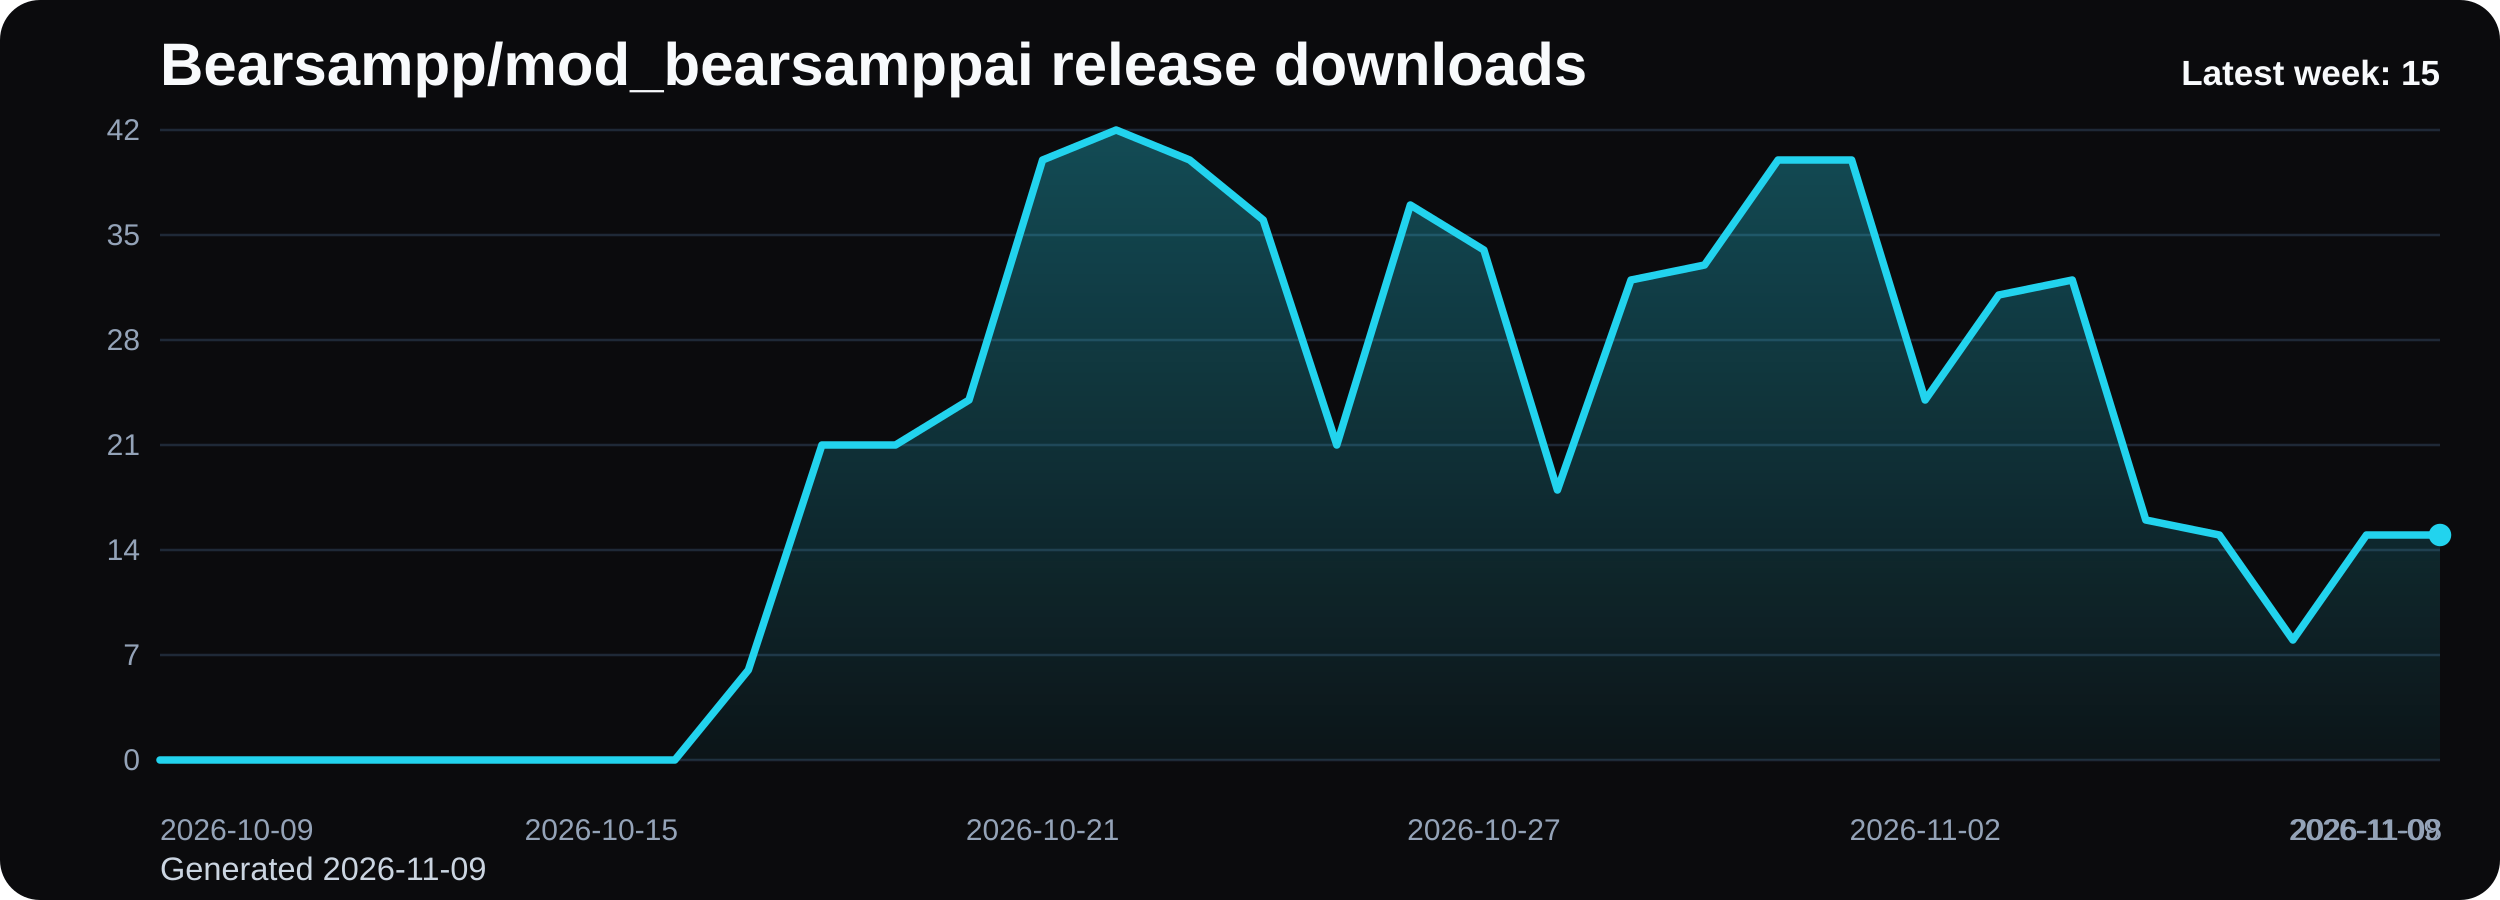
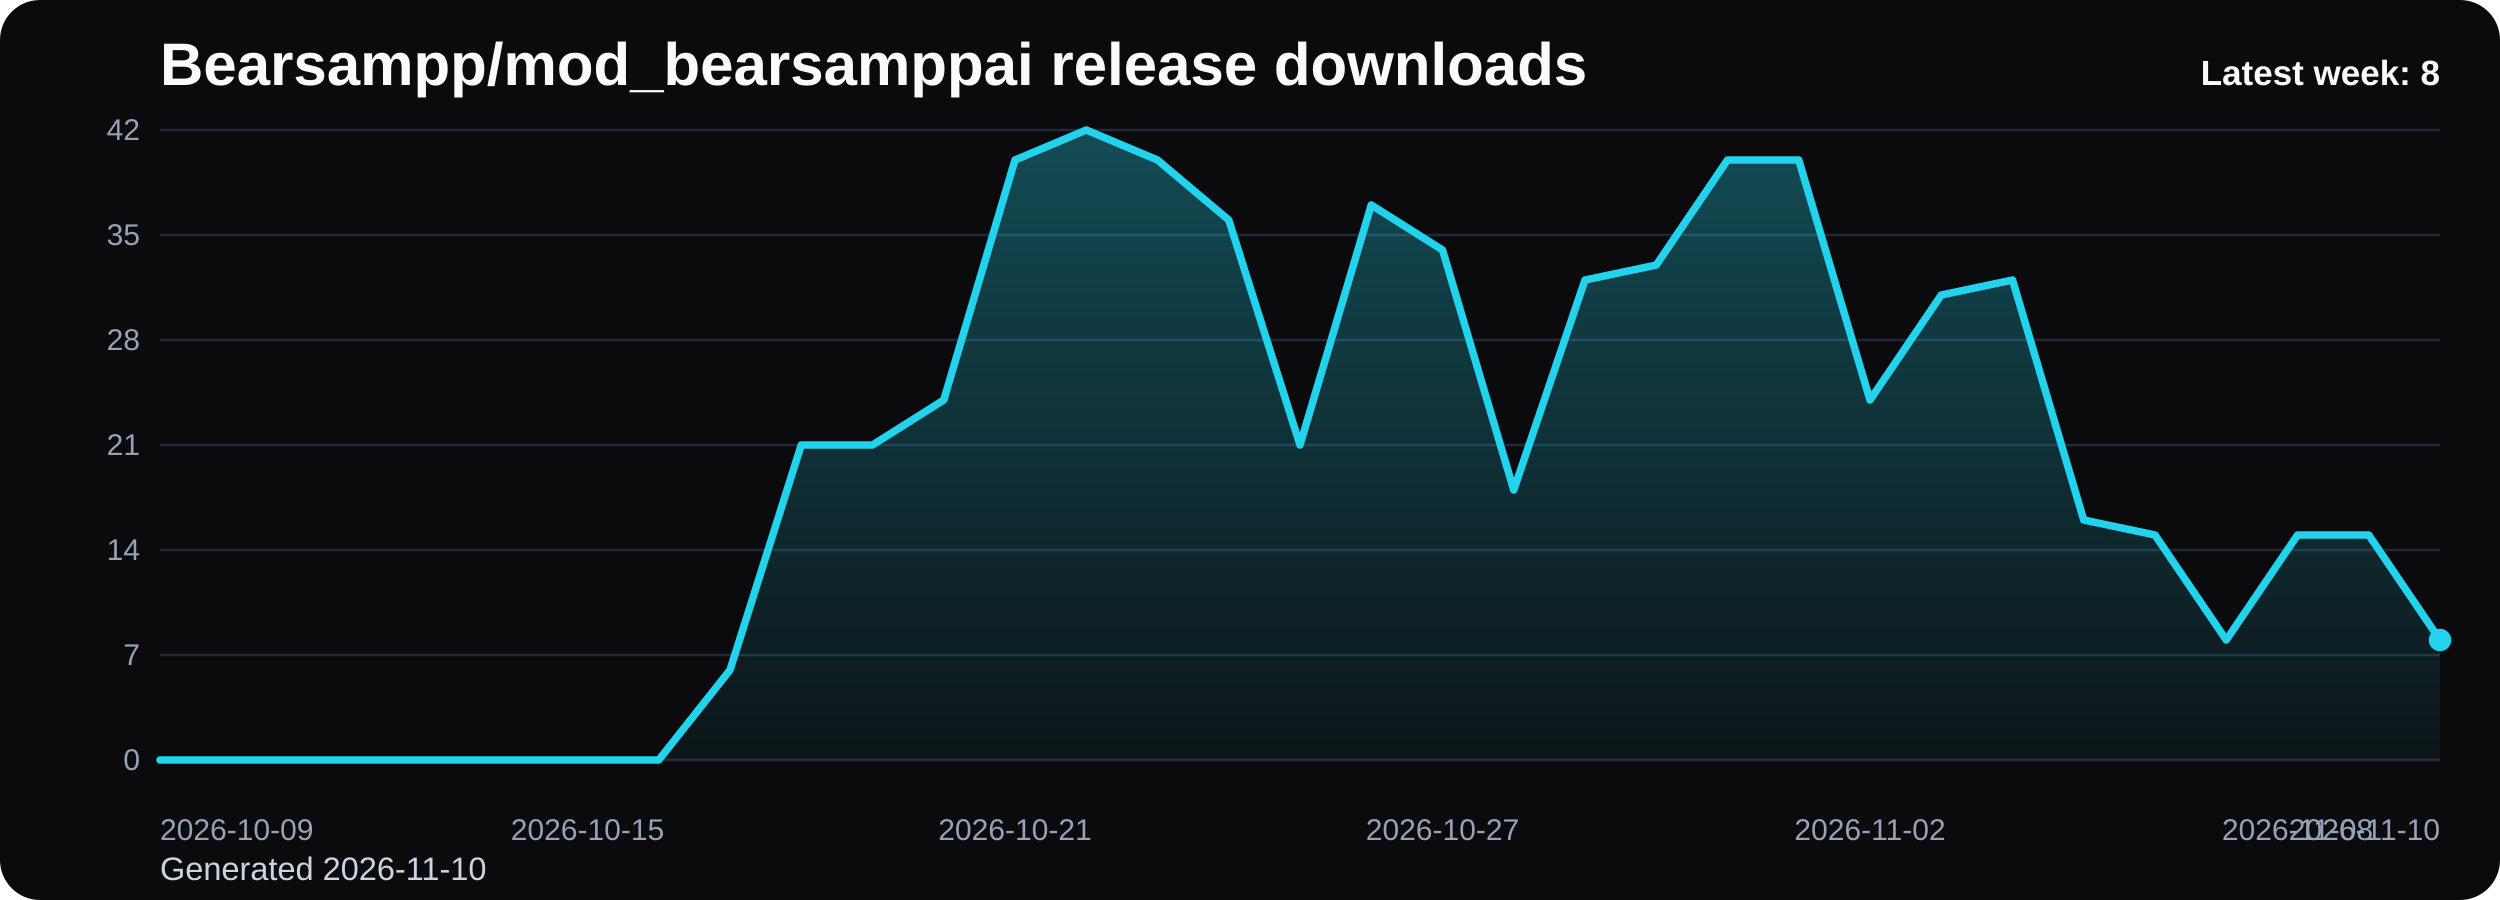
<svg xmlns="http://www.w3.org/2000/svg" viewBox="0 0 1000 360" role="img" aria-label="Bearsampp/mod_bearsamppai release downloads chart">
  <defs>
    <linearGradient id="fill-weekly-black" x1="0" y1="0" x2="0" y2="1">
      <stop offset="0%" stop-color="#22d3ee" stop-opacity="0.32" />
      <stop offset="100%" stop-color="#22d3ee" stop-opacity="0.05" />
    </linearGradient>
    <style>
      .bg { fill: #0b0b0d; }
      .title { font: 700 24px Arial, sans-serif; fill: #f8fafc; }
      .sub { font: 400 13px Arial, sans-serif; fill: #cbd5e1; }
      .grid { stroke: #1f2937; stroke-width: 1; }
      .axis { font: 400 12px Arial, sans-serif; fill: #94a3b8; }
      .line { fill: none; stroke: #22d3ee; stroke-width: 3; stroke-linecap: round; stroke-linejoin: round; }
      .dot { fill: #22d3ee; }
      .value { font: 600 11px Arial, sans-serif; fill: #cbd5e1; }
      .latest { font: 700 14px Arial, sans-serif; fill: #f8fafc; }
    </style>
  </defs>
  <rect class="bg" x="0" y="0" width="1000" height="360" rx="16" />
  <text class="title" x="64" y="34">Bearsampp/mod_bearsamppai release downloads</text>
-   <text class="sub" x="64" y="352">Generated 2026-11-09</text>
+   <text class="sub" x="64" y="352">Generated 2026-11-10</text>
  <line x1="64" y1="52.00" x2="976" y2="52.00" class="grid" />
  <text x="56" y="56.00" text-anchor="end" class="axis">42</text>
  <line x1="64" y1="94.00" x2="976" y2="94.00" class="grid" />
  <text x="56" y="98.00" text-anchor="end" class="axis">35</text>
  <line x1="64" y1="136.00" x2="976" y2="136.00" class="grid" />
  <text x="56" y="140.00" text-anchor="end" class="axis">28</text>
  <line x1="64" y1="178.00" x2="976" y2="178.00" class="grid" />
  <text x="56" y="182.00" text-anchor="end" class="axis">21</text>
  <line x1="64" y1="220.00" x2="976" y2="220.00" class="grid" />
  <text x="56" y="224.00" text-anchor="end" class="axis">14</text>
  <line x1="64" y1="262.00" x2="976" y2="262.00" class="grid" />
  <text x="56" y="266.00" text-anchor="end" class="axis">7</text>
  <line x1="64" y1="304.00" x2="976" y2="304.00" class="grid" />
  <text x="56" y="308.00" text-anchor="end" class="axis">0</text>
-   <path d="M 64.00 304 L 64.00 304.00 L 93.42 304.00 L 122.84 304.00 L 152.26 304.00 L 181.68 304.00 L 211.10 304.00 L 240.52 304.00 L 269.94 304.00 L 299.35 268.00 L 328.77 178.00 L 358.19 178.00 L 387.61 160.00 L 417.03 64.00 L 446.45 52.00 L 475.87 64.00 L 505.29 88.00 L 534.71 178.00 L 564.13 82.00 L 593.55 100.00 L 622.97 196.00 L 652.39 112.00 L 681.81 106.00 L 711.23 64.00 L 740.65 64.00 L 770.06 160.00 L 799.48 118.00 L 828.90 112.00 L 858.32 208.00 L 887.74 214.00 L 917.16 256.00 L 946.58 214.00 L 976.00 214.00 L 976.00 304 Z" fill="url(#fill-weekly-black)" />
-   <polyline class="line" points="64.00,304.00 93.42,304.00 122.84,304.00 152.26,304.00 181.68,304.00 211.10,304.00 240.52,304.00 269.94,304.00 299.35,268.00 328.77,178.00 358.19,178.00 387.61,160.00 417.03,64.00 446.45,52.00 475.87,64.00 505.29,88.00 534.71,178.00 564.13,82.00 593.55,100.00 622.97,196.00 652.39,112.00 681.81,106.00 711.23,64.00 740.65,64.00 770.06,160.00 799.48,118.00 828.90,112.00 858.32,208.00 887.74,214.00 917.16,256.00 946.58,214.00 976.00,214.00" />
-   <circle class="dot" cx="976.00" cy="214.00" r="4.5" />
+   <path d="M 64.00 304 L 64.00 304.00 L 92.50 304.00 L 121.00 304.00 L 149.50 304.00 L 178.00 304.00 L 206.50 304.00 L 235.00 304.00 L 263.50 304.00 L 292.00 268.00 L 320.50 178.00 L 349.00 178.00 L 377.50 160.00 L 406.00 64.00 L 434.50 52.00 L 463.00 64.00 L 491.50 88.00 L 520.00 178.00 L 548.50 82.00 L 577.00 100.00 L 605.50 196.00 L 634.00 112.00 L 662.50 106.00 L 691.00 64.00 L 719.50 64.00 L 748.00 160.00 L 776.50 118.00 L 805.00 112.00 L 833.50 208.00 L 862.00 214.00 L 890.50 256.00 L 919.00 214.00 L 947.50 214.00 L 976.00 256.00 L 976.00 304 Z" fill="url(#fill-weekly-black)" />
+   <polyline class="line" points="64.00,304.00 92.50,304.00 121.00,304.00 149.50,304.00 178.00,304.00 206.50,304.00 235.00,304.00 263.50,304.00 292.00,268.00 320.50,178.00 349.00,178.00 377.50,160.00 406.00,64.00 434.50,52.00 463.00,64.00 491.50,88.00 520.00,178.00 548.50,82.00 577.00,100.00 605.50,196.00 634.00,112.00 662.50,106.00 691.00,64.00 719.50,64.00 748.00,160.00 776.50,118.00 805.00,112.00 833.50,208.00 862.00,214.00 890.50,256.00 919.00,214.00 947.50,214.00 976.00,256.00" />
+   <circle class="dot" cx="976.00" cy="256.00" r="4.5" />
  <text class="axis" x="64.00" y="336" text-anchor="start">2026-10-09</text>
-   <text class="axis" x="240.52" y="336" text-anchor="middle">2026-10-15</text>
-   <text class="axis" x="417.03" y="336" text-anchor="middle">2026-10-21</text>
-   <text class="axis" x="593.55" y="336" text-anchor="middle">2026-10-27</text>
-   <text class="axis" x="770.06" y="336" text-anchor="middle">2026-11-02</text>
-   <text class="axis" x="946.58" y="336" text-anchor="middle">2026-11-08</text>
-   <text class="axis" x="976.00" y="336" text-anchor="end">2026-11-09</text>
-   <text class="latest" x="976" y="34" text-anchor="end">Latest week: 15</text>
+   <text class="axis" x="235.00" y="336" text-anchor="middle">2026-10-15</text>
+   <text class="axis" x="406.00" y="336" text-anchor="middle">2026-10-21</text>
+   <text class="axis" x="577.00" y="336" text-anchor="middle">2026-10-27</text>
+   <text class="axis" x="748.00" y="336" text-anchor="middle">2026-11-02</text>
+   <text class="axis" x="919.00" y="336" text-anchor="middle">2026-11-08</text>
+   <text class="axis" x="976.00" y="336" text-anchor="end">2026-11-10</text>
+   <text class="latest" x="976" y="34" text-anchor="end">Latest week: 8</text>
</svg>
